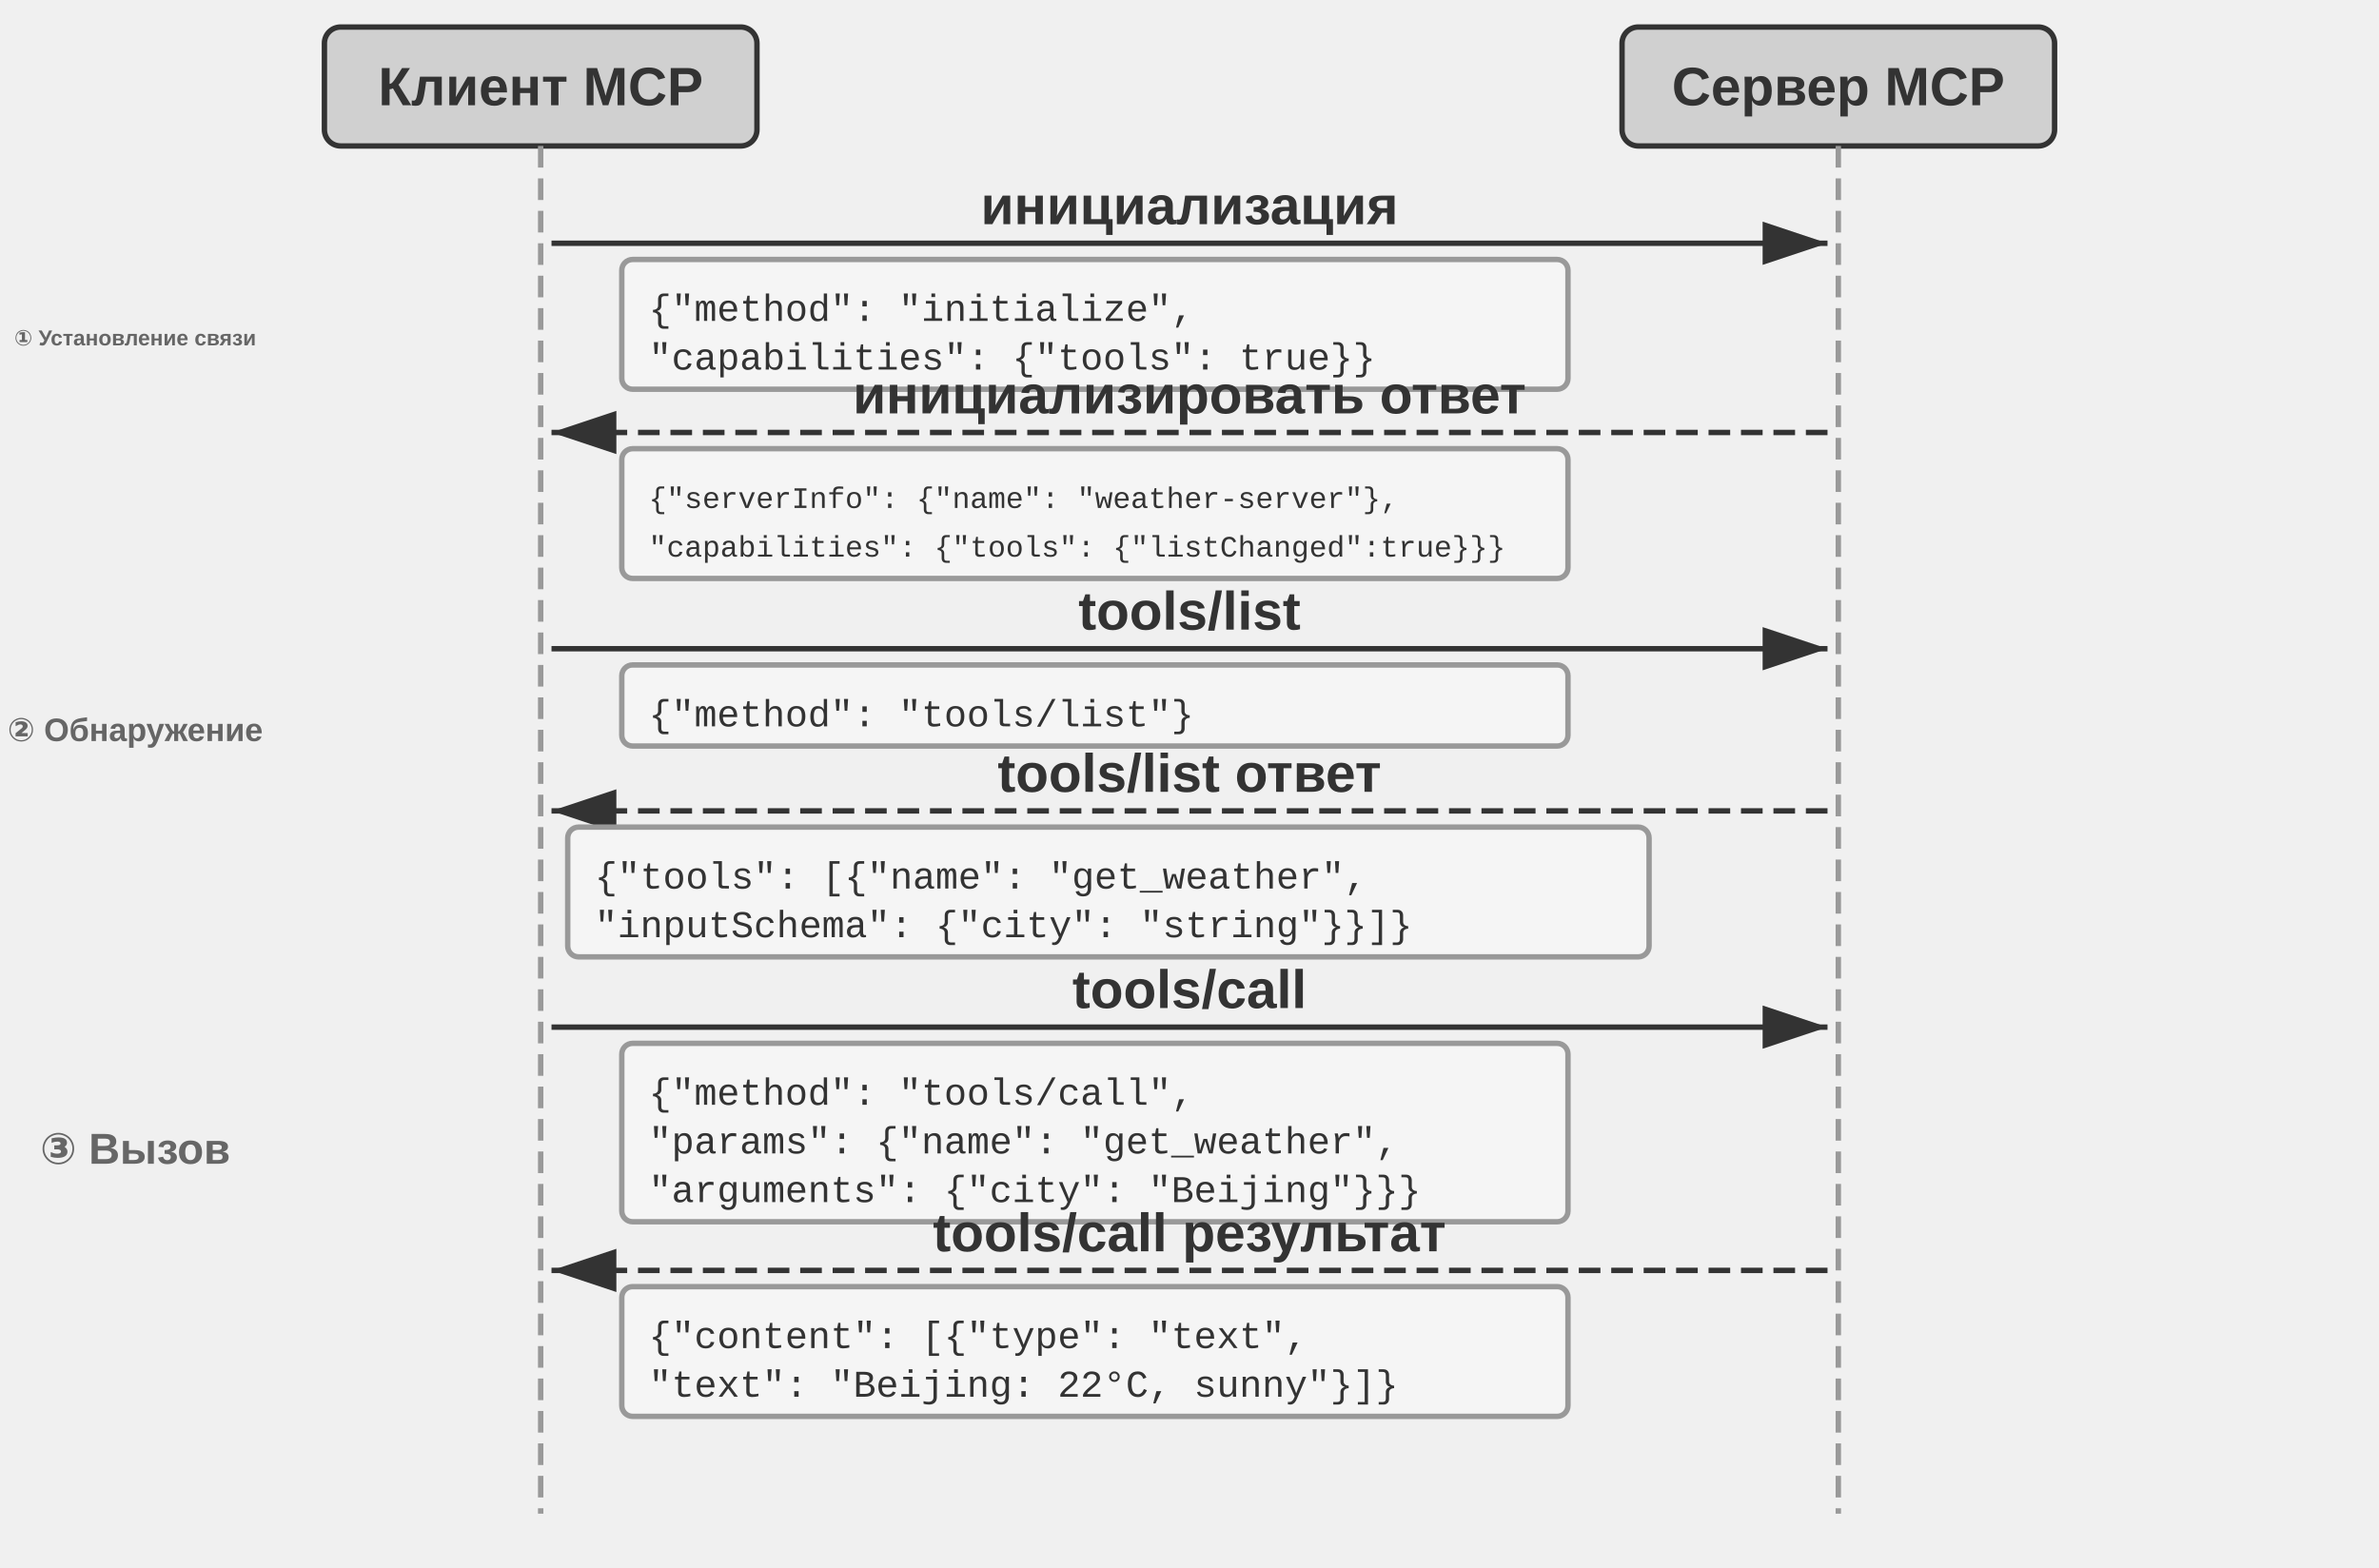
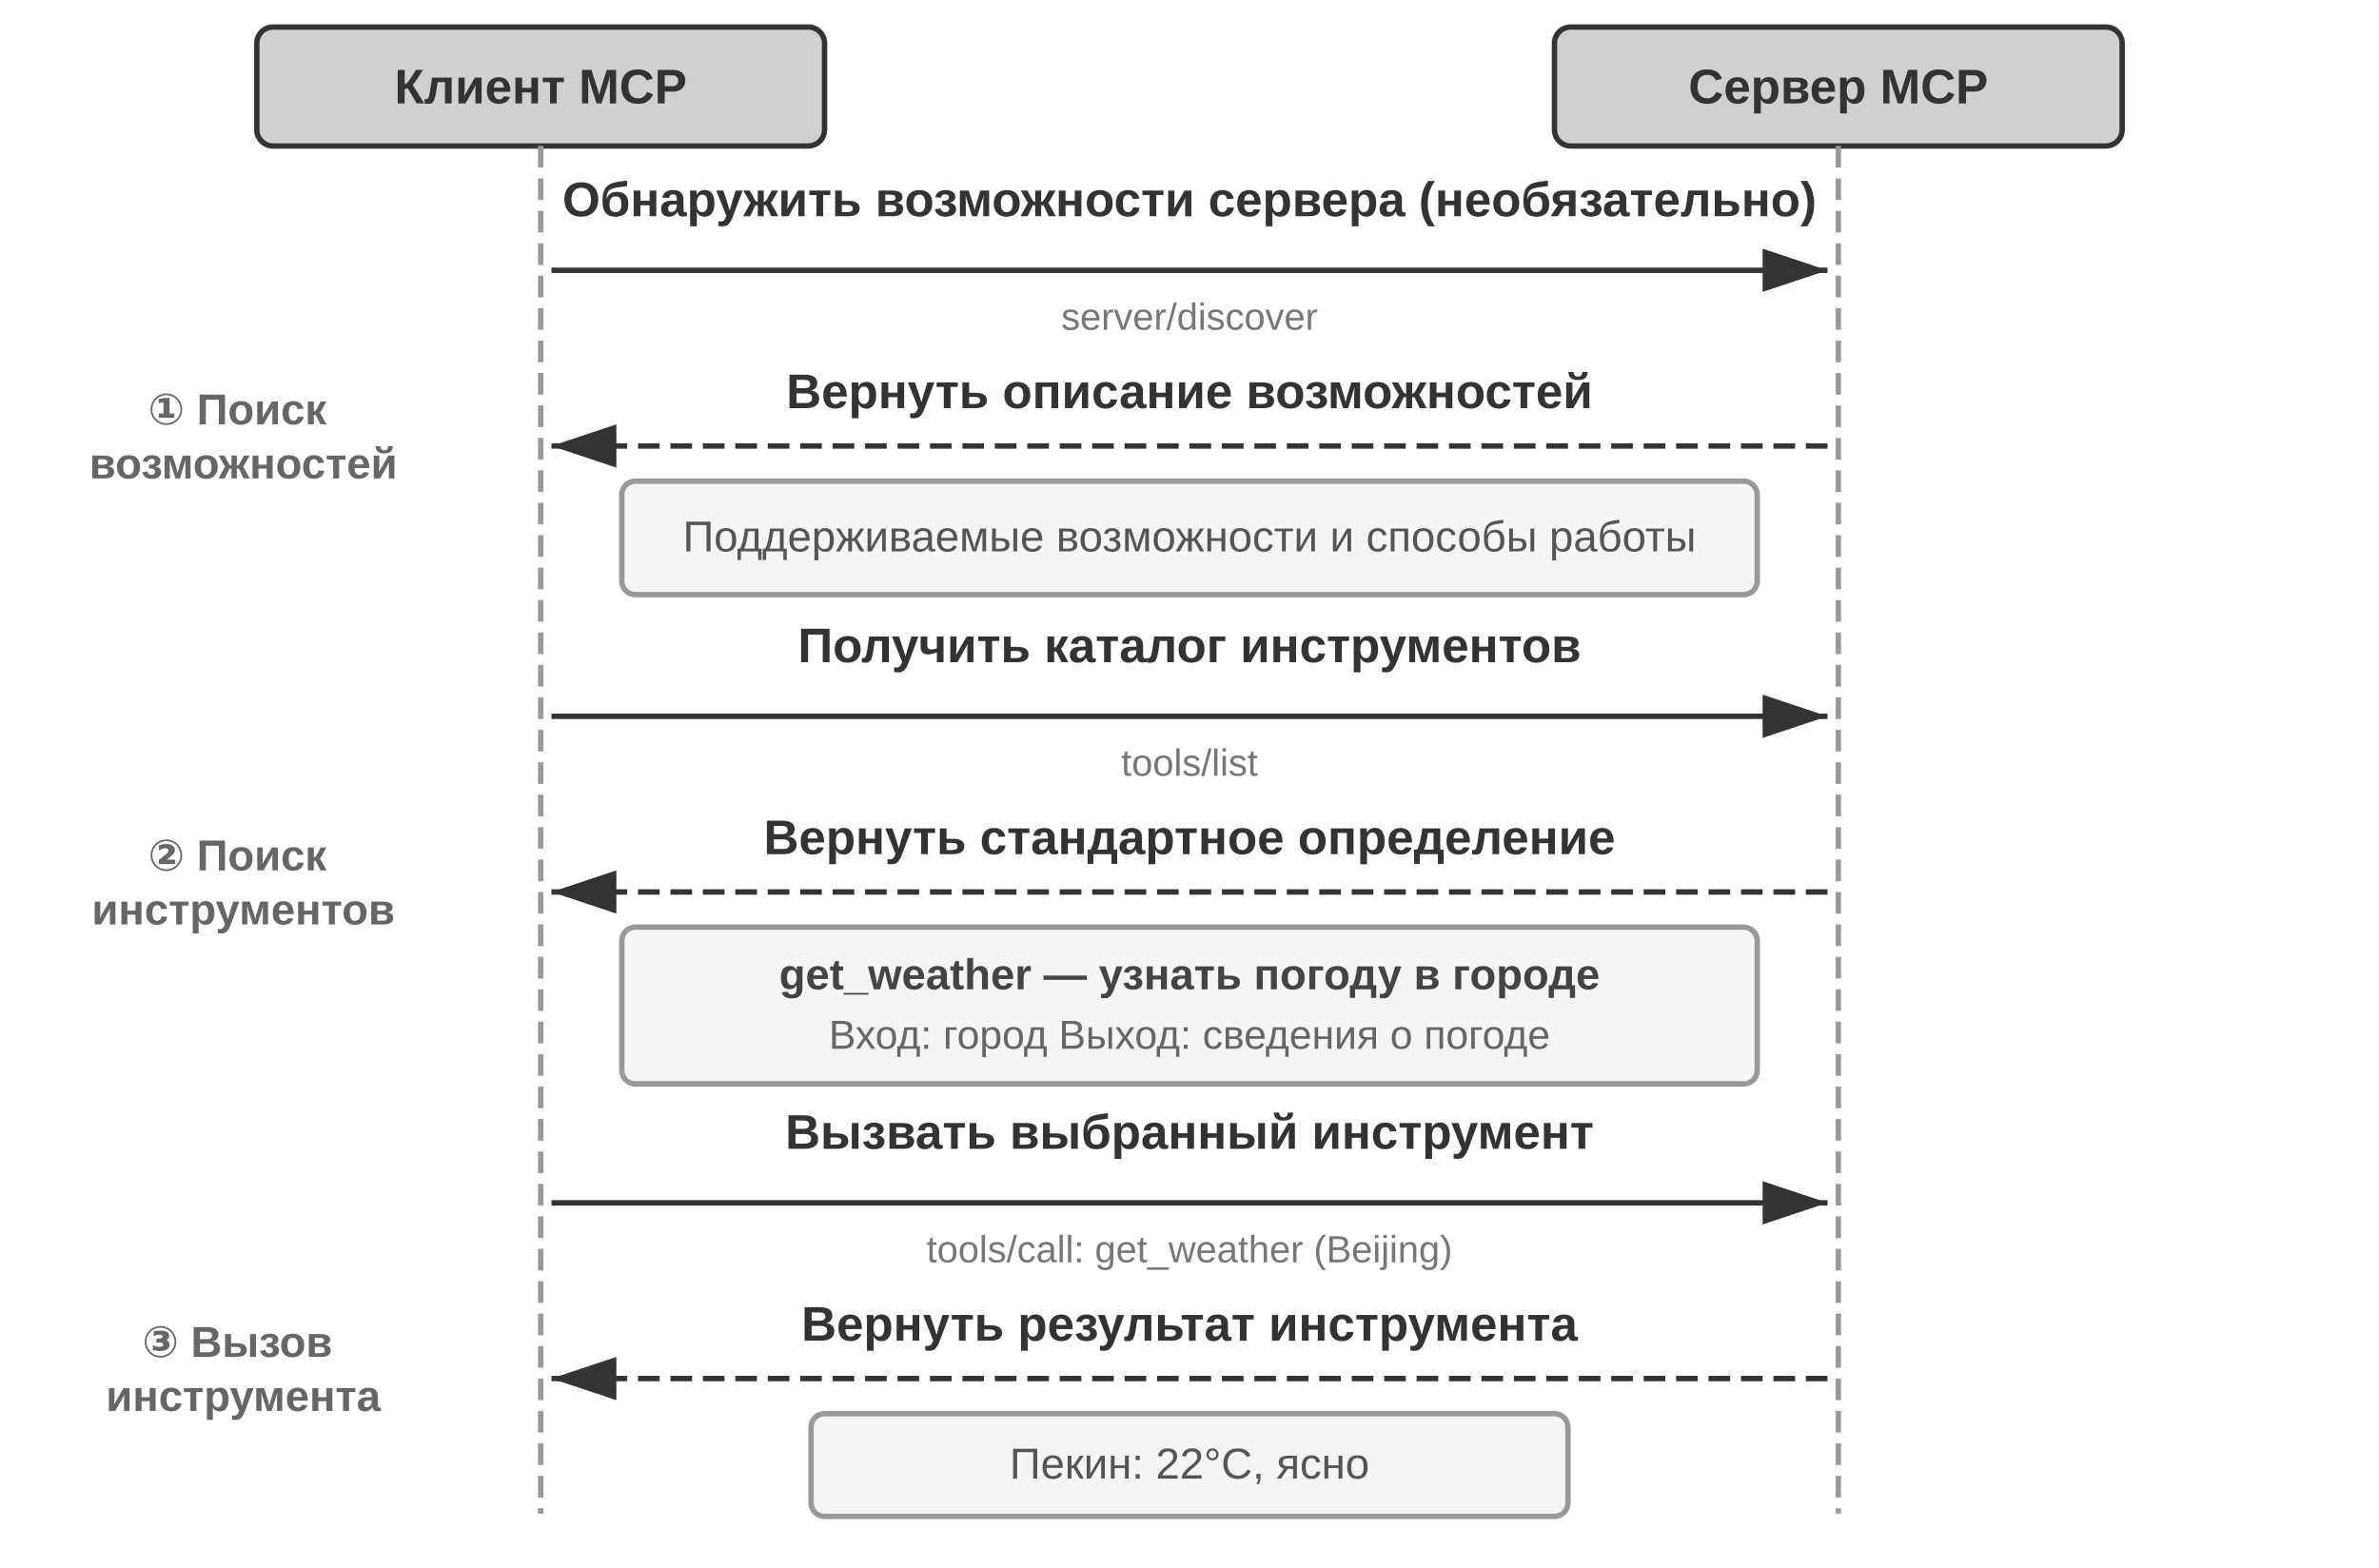
- <svg xmlns="http://www.w3.org/2000/svg" viewBox="0 40 880 580" width="880" height="580" style="background:#ffffff">
+ <svg xmlns="http://www.w3.org/2000/svg" viewBox="0 40 880 580" width="880" height="580">
  <defs>
    <marker id="ah" markerWidth="12" markerHeight="8" refX="12" refY="4" orient="auto">
      <polygon points="0 0, 12 4, 0 8" fill="#333333" />
    </marker>
-     <marker id="ah-light" markerWidth="12" markerHeight="8" refX="12" refY="4" orient="auto">
-       <polygon points="0 0, 12 4, 0 8" fill="#999999" />
-     </marker>
  </defs>
-   <rect x="120" y="50" width="160" height="44" rx="6" fill="#d0d0d0" stroke="#333333" stroke-width="2" />
-   <text x="200.0" y="72.0" font-family="Arial, 'Helvetica Neue', Helvetica, 'PingFang SC', 'Microsoft YaHei', sans-serif" font-size="20" fill="#333333" text-anchor="middle" dominant-baseline="central" font-weight="bold">Клиент MCP</text>
-   <rect x="600" y="50" width="160" height="44" rx="6" fill="#d0d0d0" stroke="#333333" stroke-width="2" />
-   <text x="680.0" y="72.0" font-family="Arial, 'Helvetica Neue', Helvetica, 'PingFang SC', 'Microsoft YaHei', sans-serif" font-size="20" fill="#333333" text-anchor="middle" dominant-baseline="central" font-weight="bold">Сервер MCP</text>
+   <rect x="0" y="40" width="880" height="580" fill="#ffffff" />
+   <rect x="95" y="50" width="210" height="44" rx="6" fill="#d0d0d0" stroke="#333333" stroke-width="2" />
+   <text x="200" y="72" font-family="Arial, 'PingFang SC', 'Microsoft YaHei', sans-serif" font-size="18" fill="#333333" text-anchor="middle" dominant-baseline="central" font-weight="bold">Клиент MCP</text>
+   <rect x="575" y="50" width="210" height="44" rx="6" fill="#d0d0d0" stroke="#333333" stroke-width="2" />
+   <text x="680" y="72" font-family="Arial, 'PingFang SC', 'Microsoft YaHei', sans-serif" font-size="18" fill="#333333" text-anchor="middle" dominant-baseline="central" font-weight="bold">Сервер MCP</text>
  <line x1="200" y1="94" x2="200" y2="600" stroke="#999999" stroke-width="2" stroke-dasharray="8,4" />
  <line x1="680" y1="94" x2="680" y2="600" stroke="#999999" stroke-width="2" stroke-dasharray="8,4" />
-   <line x1="204" y1="130" x2="676" y2="130" stroke="#333333" stroke-width="2" marker-end="url(#ah)" />
-   <text x="440.0" y="116" font-family="Arial, 'Helvetica Neue', Helvetica, 'PingFang SC', 'Microsoft YaHei', sans-serif" font-size="20" fill="#333333" text-anchor="middle" dominant-baseline="central" font-weight="bold">инициализация</text>
-   <rect x="230" y="136" width="350" height="48" rx="4" fill="#f5f5f5" stroke="#999999" stroke-width="2" />
-   <text x="240" y="155.0" font-family="'Courier New', Courier, monospace" font-size="14" fill="#333333" text-anchor="start" dominant-baseline="central">{"method": "initialize",</text>
-   <text x="240" y="173.0" font-family="'Courier New', Courier, monospace" font-size="14" fill="#333333" text-anchor="start" dominant-baseline="central"> "capabilities": {"tools": true}}</text>
-   <line x1="676" y1="200" x2="204" y2="200" stroke="#333333" stroke-width="2" stroke-dasharray="8,4" marker-end="url(#ah)" />
-   <text x="440.0" y="186" font-family="Arial, 'Helvetica Neue', Helvetica, 'PingFang SC', 'Microsoft YaHei', sans-serif" font-size="20" fill="#333333" text-anchor="middle" dominant-baseline="central" font-weight="bold">инициализировать ответ</text>
-   <rect x="230" y="206" width="350" height="48" rx="4" fill="#f5f5f5" stroke="#999999" stroke-width="2" />
-   <text x="240" y="225.0" font-family="'Courier New', Courier, monospace" font-size="11.0" fill="#333333" text-anchor="start" dominant-baseline="central">{"serverInfo": {"name": "weather-server"},</text>
-   <text x="240" y="243.0" font-family="'Courier New', Courier, monospace" font-size="11.0" fill="#333333" text-anchor="start" dominant-baseline="central"> "capabilities": {"tools": {"listChanged":true}}}</text>
-   <line x1="204" y1="280" x2="676" y2="280" stroke="#333333" stroke-width="2" marker-end="url(#ah)" />
-   <text x="440.0" y="266" font-family="Arial, 'Helvetica Neue', Helvetica, 'PingFang SC', 'Microsoft YaHei', sans-serif" font-size="20" fill="#333333" text-anchor="middle" dominant-baseline="central" font-weight="bold">tools/list</text>
-   <rect x="230" y="286" width="350" height="30" rx="4" fill="#f5f5f5" stroke="#999999" stroke-width="2" />
-   <text x="240" y="305.0" font-family="'Courier New', Courier, monospace" font-size="14" fill="#333333" text-anchor="start" dominant-baseline="central">{"method": "tools/list"}</text>
-   <line x1="676" y1="340" x2="204" y2="340" stroke="#333333" stroke-width="2" stroke-dasharray="8,4" marker-end="url(#ah)" />
-   <text x="440.0" y="326" font-family="Arial, 'Helvetica Neue', Helvetica, 'PingFang SC', 'Microsoft YaHei', sans-serif" font-size="20" fill="#333333" text-anchor="middle" dominant-baseline="central" font-weight="bold">tools/list ответ</text>
-   <rect x="210" y="346" width="400" height="48" rx="4" fill="#f5f5f5" stroke="#999999" stroke-width="2" />
-   <text x="220" y="365.0" font-family="'Courier New', Courier, monospace" font-size="14" fill="#333333" text-anchor="start" dominant-baseline="central">{"tools": [{"name": "get_weather",</text>
-   <text x="220" y="383.0" font-family="'Courier New', Courier, monospace" font-size="14" fill="#333333" text-anchor="start" dominant-baseline="central">  "inputSchema": {"city": "string"}}]}</text>
-   <line x1="204" y1="420" x2="676" y2="420" stroke="#333333" stroke-width="2" marker-end="url(#ah)" />
-   <text x="440.0" y="406" font-family="Arial, 'Helvetica Neue', Helvetica, 'PingFang SC', 'Microsoft YaHei', sans-serif" font-size="20" fill="#333333" text-anchor="middle" dominant-baseline="central" font-weight="bold">tools/call</text>
-   <rect x="230" y="426" width="350" height="66" rx="4" fill="#f5f5f5" stroke="#999999" stroke-width="2" />
-   <text x="240" y="445.0" font-family="'Courier New', Courier, monospace" font-size="14" fill="#333333" text-anchor="start" dominant-baseline="central">{"method": "tools/call",</text>
-   <text x="240" y="463.0" font-family="'Courier New', Courier, monospace" font-size="14" fill="#333333" text-anchor="start" dominant-baseline="central"> "params": {"name": "get_weather",</text>
-   <text x="240" y="481.0" font-family="'Courier New', Courier, monospace" font-size="14" fill="#333333" text-anchor="start" dominant-baseline="central">  "arguments": {"city": "Beijing"}}}</text>
-   <line x1="676" y1="510" x2="204" y2="510" stroke="#333333" stroke-width="2" stroke-dasharray="8,4" marker-end="url(#ah)" />
-   <text x="440.0" y="496" font-family="Arial, 'Helvetica Neue', Helvetica, 'PingFang SC', 'Microsoft YaHei', sans-serif" font-size="20" fill="#333333" text-anchor="middle" dominant-baseline="central" font-weight="bold">tools/call результат</text>
-   <rect x="230" y="516" width="350" height="48" rx="4" fill="#f5f5f5" stroke="#999999" stroke-width="2" />
-   <text x="240" y="535.0" font-family="'Courier New', Courier, monospace" font-size="14" fill="#333333" text-anchor="start" dominant-baseline="central">{"content": [{"type": "text",</text>
-   <text x="240" y="553.0" font-family="'Courier New', Courier, monospace" font-size="14" fill="#333333" text-anchor="start" dominant-baseline="central">  "text": "Beijing: 22°C, sunny"}]}</text>
-   <text x="50" y="165" font-family="Arial, 'Helvetica Neue', Helvetica, 'PingFang SC', 'Microsoft YaHei', sans-serif" font-size="8" fill="#666666" text-anchor="middle" dominant-baseline="central" font-weight="bold">① Установление связи</text>
-   <text x="50" y="310" font-family="Arial, 'Helvetica Neue', Helvetica, 'PingFang SC', 'Microsoft YaHei', sans-serif" font-size="12" fill="#666666" text-anchor="middle" dominant-baseline="central" font-weight="bold">② Обнаружение</text>
-   <text x="50" y="465" font-family="Arial, 'Helvetica Neue', Helvetica, 'PingFang SC', 'Microsoft YaHei', sans-serif" font-size="16" fill="#666666" text-anchor="middle" dominant-baseline="central" font-weight="bold">③ Вызов</text>
+   <line x1="204" y1="140" x2="676" y2="140" stroke="#333333" stroke-width="2" marker-end="url(#ah)" />
+   <text x="440" y="120" font-family="Arial, 'PingFang SC', 'Microsoft YaHei', sans-serif" font-size="18" fill="#333333" text-anchor="middle" font-weight="bold">Обнаружить возможности сервера (необязательно)</text>
+   <text x="440" y="162" font-family="Arial, 'PingFang SC', 'Microsoft YaHei', sans-serif" font-size="14" fill="#777777" text-anchor="middle">server/discover</text>
+   <line x1="676" y1="205" x2="204" y2="205" stroke="#333333" stroke-width="2" stroke-dasharray="8,4" marker-end="url(#ah)" />
+   <text x="440" y="191" font-family="Arial, 'PingFang SC', 'Microsoft YaHei', sans-serif" font-size="18" fill="#333333" text-anchor="middle" font-weight="bold">Вернуть описание возможностей</text>
+   <rect x="230" y="218" width="420" height="42" rx="5" fill="#f5f5f5" stroke="#999999" stroke-width="2" />
+   <text x="440" y="244" font-family="Arial, 'PingFang SC', 'Microsoft YaHei', sans-serif" font-size="16" fill="#555555" text-anchor="middle">Поддерживаемые возможности и способы работы</text>
+   <line x1="204" y1="305" x2="676" y2="305" stroke="#333333" stroke-width="2" marker-end="url(#ah)" />
+   <text x="440" y="285" font-family="Arial, 'PingFang SC', 'Microsoft YaHei', sans-serif" font-size="18" fill="#333333" text-anchor="middle" font-weight="bold">Получить каталог инструментов</text>
+   <text x="440" y="327" font-family="Arial, 'PingFang SC', 'Microsoft YaHei', sans-serif" font-size="14" fill="#777777" text-anchor="middle">tools/list</text>
+   <line x1="676" y1="370" x2="204" y2="370" stroke="#333333" stroke-width="2" stroke-dasharray="8,4" marker-end="url(#ah)" />
+   <text x="440" y="356" font-family="Arial, 'PingFang SC', 'Microsoft YaHei', sans-serif" font-size="18" fill="#333333" text-anchor="middle" font-weight="bold">Вернуть стандартное определение</text>
+   <rect x="230" y="383" width="420" height="58" rx="5" fill="#f5f5f5" stroke="#999999" stroke-width="2" />
+   <text x="440" y="406" font-family="Arial, 'PingFang SC', 'Microsoft YaHei', sans-serif" font-size="16" fill="#444444" text-anchor="middle" font-weight="bold">get_weather — узнать погоду в городе</text>
+   <text x="440" y="428" font-family="Arial, 'PingFang SC', 'Microsoft YaHei', sans-serif" font-size="15" fill="#666666" text-anchor="middle">Вход: город    Выход: сведения о погоде</text>
+   <line x1="204" y1="485" x2="676" y2="485" stroke="#333333" stroke-width="2" marker-end="url(#ah)" />
+   <text x="440" y="465" font-family="Arial, 'PingFang SC', 'Microsoft YaHei', sans-serif" font-size="18" fill="#333333" text-anchor="middle" font-weight="bold">Вызвать выбранный инструмент</text>
+   <text x="440" y="507" font-family="Arial, 'PingFang SC', 'Microsoft YaHei', sans-serif" font-size="14" fill="#777777" text-anchor="middle">tools/call: get_weather (Beijing)</text>
+   <line x1="676" y1="550" x2="204" y2="550" stroke="#333333" stroke-width="2" stroke-dasharray="8,4" marker-end="url(#ah)" />
+   <text x="440" y="536" font-family="Arial, 'PingFang SC', 'Microsoft YaHei', sans-serif" font-size="18" fill="#333333" text-anchor="middle" font-weight="bold">Вернуть результат инструмента</text>
+   <rect x="300" y="563" width="280" height="38" rx="5" fill="#f5f5f5" stroke="#999999" stroke-width="2" />
+   <text x="440" y="587" font-family="Arial, 'PingFang SC', 'Microsoft YaHei', sans-serif" font-size="16" fill="#555555" text-anchor="middle">Пекин: 22°C, ясно</text>
+   <text x="90" y="205" font-family="Arial, 'PingFang SC', 'Microsoft YaHei', sans-serif" font-size="16" fill="#666666" text-anchor="middle" font-weight="bold">
+     <tspan x="90" dy="-8">① Поиск</tspan>
+     <tspan x="90" dy="20">возможностей</tspan>
+   </text>
+   <text x="90" y="370" font-family="Arial, 'PingFang SC', 'Microsoft YaHei', sans-serif" font-size="16" fill="#666666" text-anchor="middle" font-weight="bold">
+     <tspan x="90" dy="-8">② Поиск</tspan>
+     <tspan x="90" dy="20">инструментов</tspan>
+   </text>
+   <text x="90" y="550" font-family="Arial, 'PingFang SC', 'Microsoft YaHei', sans-serif" font-size="16" fill="#666666" text-anchor="middle" font-weight="bold">
+     <tspan x="90" dy="-8">③ Вызов</tspan>
+     <tspan x="90" dy="20">инструмента</tspan>
+   </text>
</svg>
